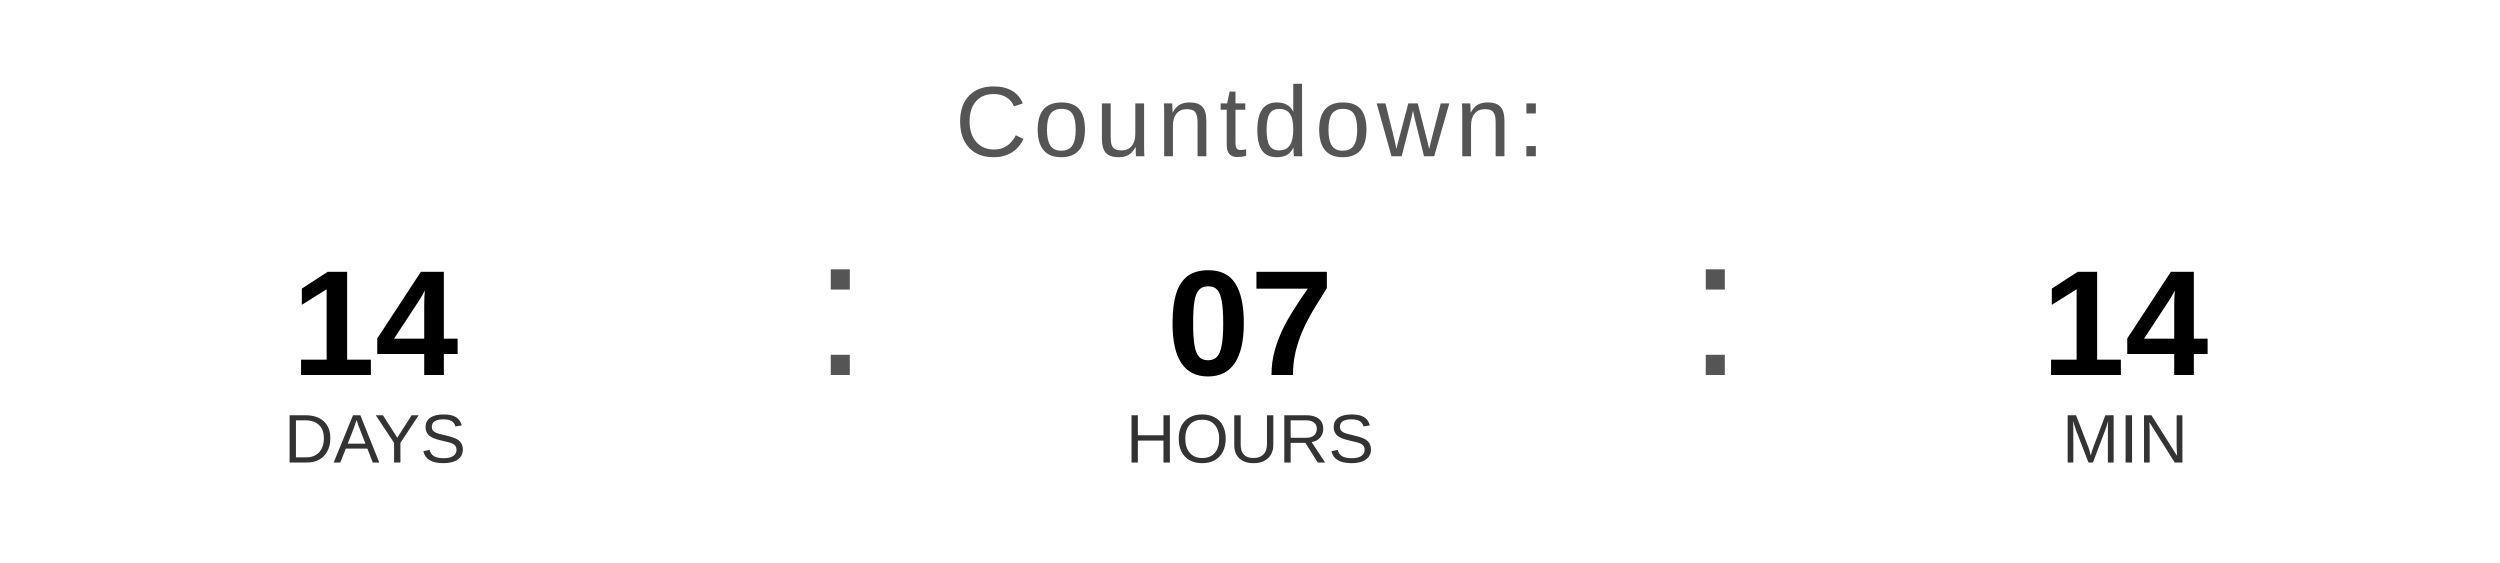
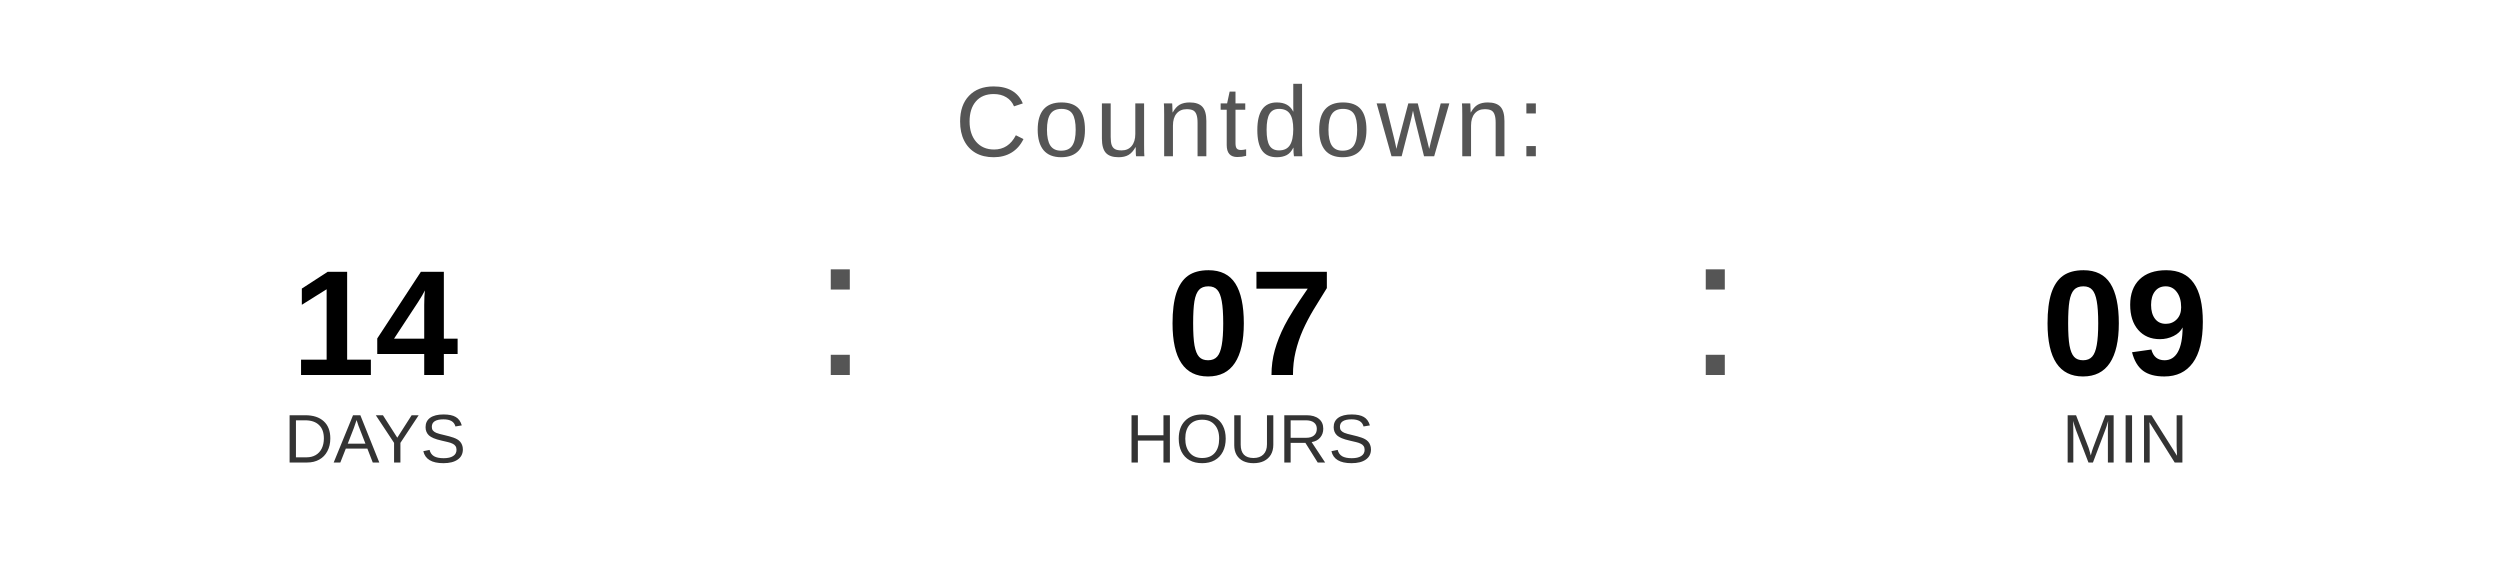
<svg xmlns="http://www.w3.org/2000/svg" width="400" height="90" viewBox="0 0 400 90">
  <text x="200" y="25" font-family="Arial, Helvetica, sans-serif" font-size="16" fill="#555555" text-anchor="middle" letter-spacing="1">
    Countdown:
  </text>
  <text x="60" y="60" font-family="Arial, Helvetica, sans-serif" font-size="24" font-weight="bold" fill="#000000" text-anchor="middle">14</text>
  <text x="60" y="74" font-family="Arial, Helvetica, sans-serif" font-size="11" fill="#333333" text-anchor="middle">DAYS</text>
  <text x="130" y="60" font-family="Arial, sans-serif" font-size="32" fill="#555555">:</text>
  <text x="200" y="60" font-family="Arial, Helvetica, sans-serif" font-size="24" font-weight="bold" fill="#000000" text-anchor="middle">07</text>
  <text x="200" y="74" font-family="Arial, Helvetica, sans-serif" font-size="11" fill="#333333" text-anchor="middle">HOURS</text>
  <text x="270" y="60" font-family="Arial, sans-serif" font-size="32" fill="#555555">:</text>
-   <text x="340" y="60" font-family="Arial, Helvetica, sans-serif" font-size="24" font-weight="bold" fill="#000000" text-anchor="middle">14</text>
+   <text x="340" y="60" font-family="Arial, Helvetica, sans-serif" font-size="24" font-weight="bold" fill="#000000" text-anchor="middle">09</text>
  <text x="340" y="74" font-family="Arial, Helvetica, sans-serif" font-size="11" fill="#333333" text-anchor="middle">MIN</text>
</svg>
